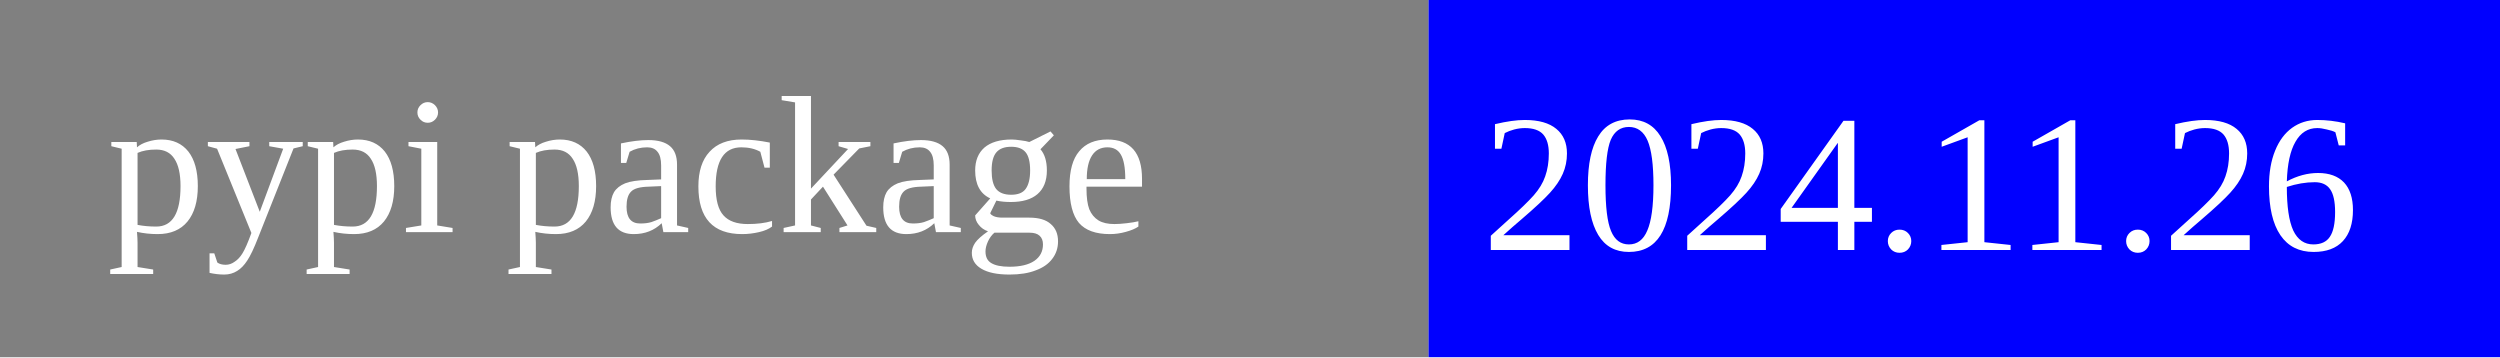
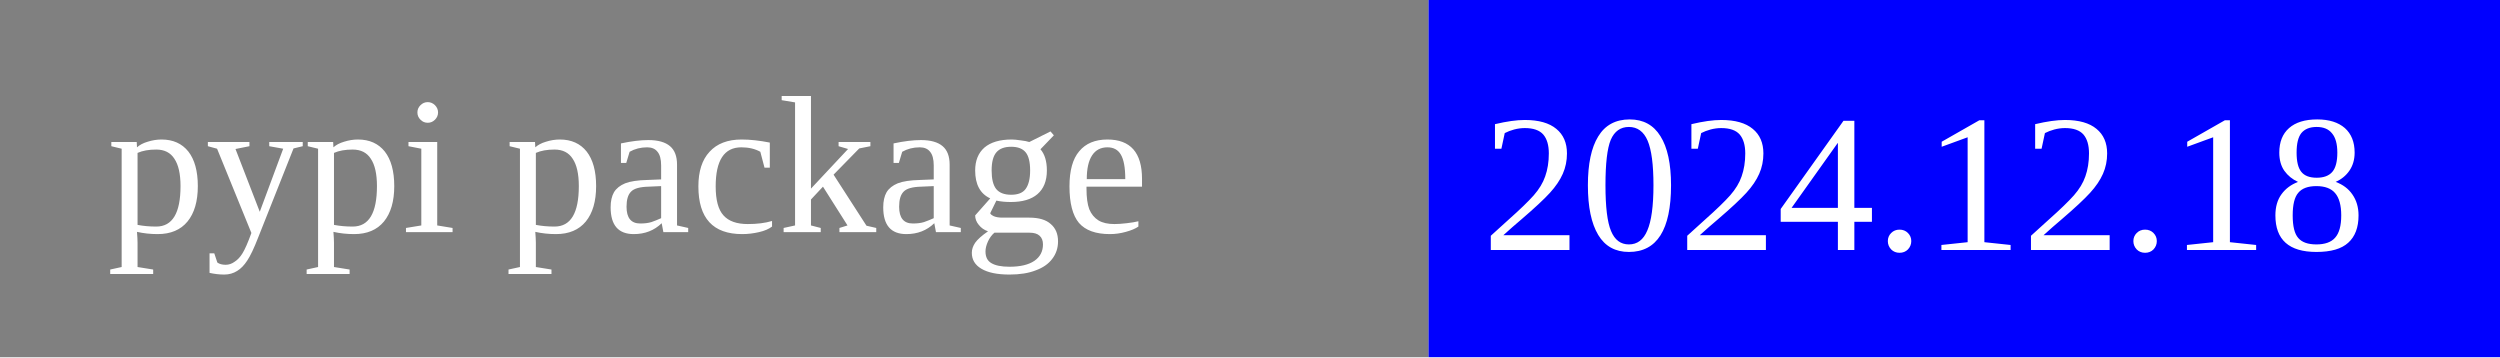
<svg xmlns="http://www.w3.org/2000/svg" width="140" height="20">
  <rect width="80" height="20" rx="0" ry="5" fill="grey" x="0" y="0" />
  <rect width="60" height="20" fill="blue" x="80" y="0" />
  <text x="6" y="13" fill="white" font-size="11">pypi package</text>
-   <text x="83" y="14" fill="white" font-size="11">2024.11.26</text>
+   <text x="83" y="14" fill="white" font-size="11">2024.12.18</text>
</svg>
